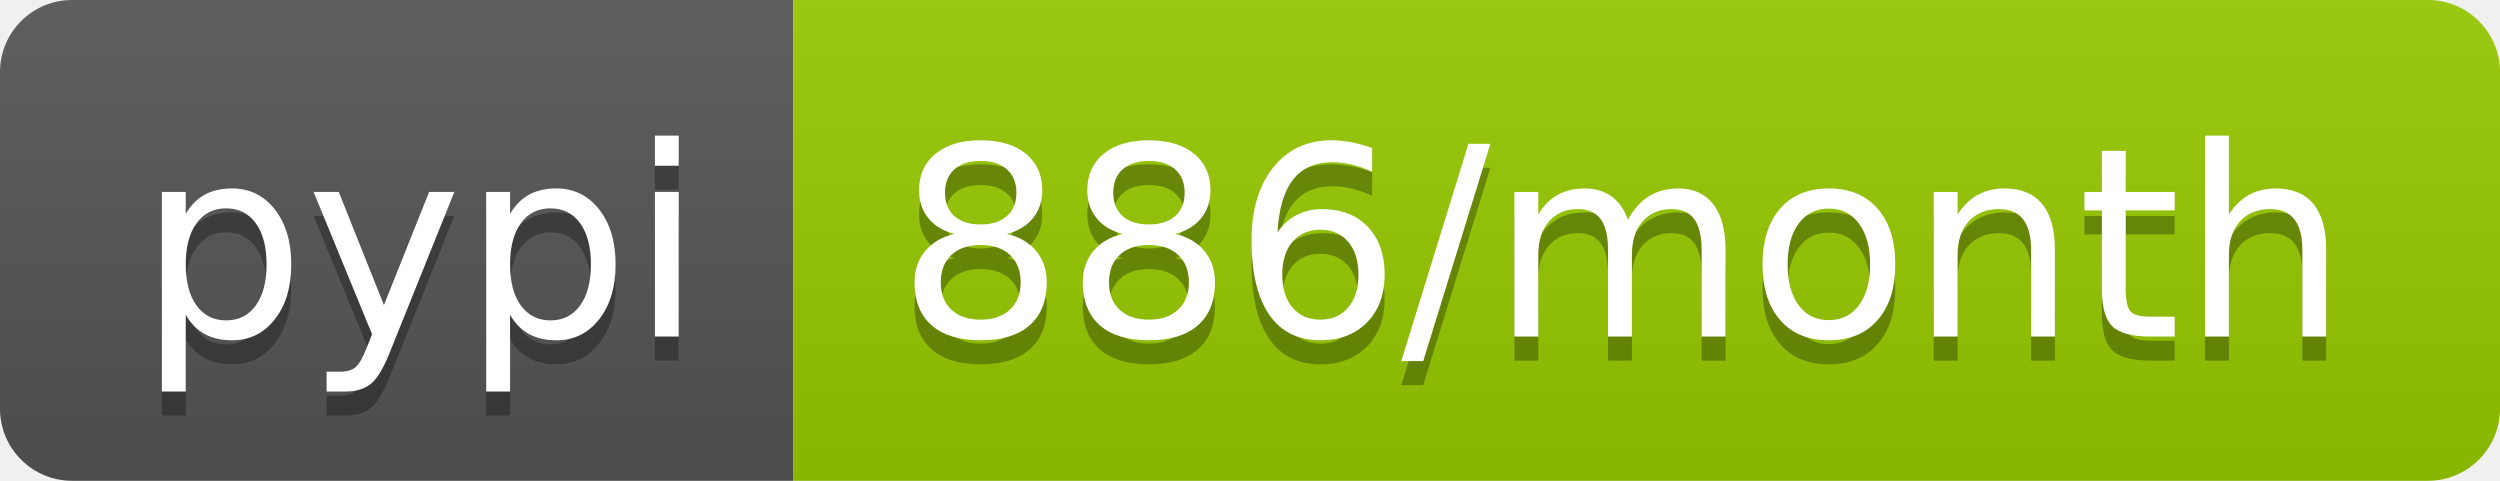
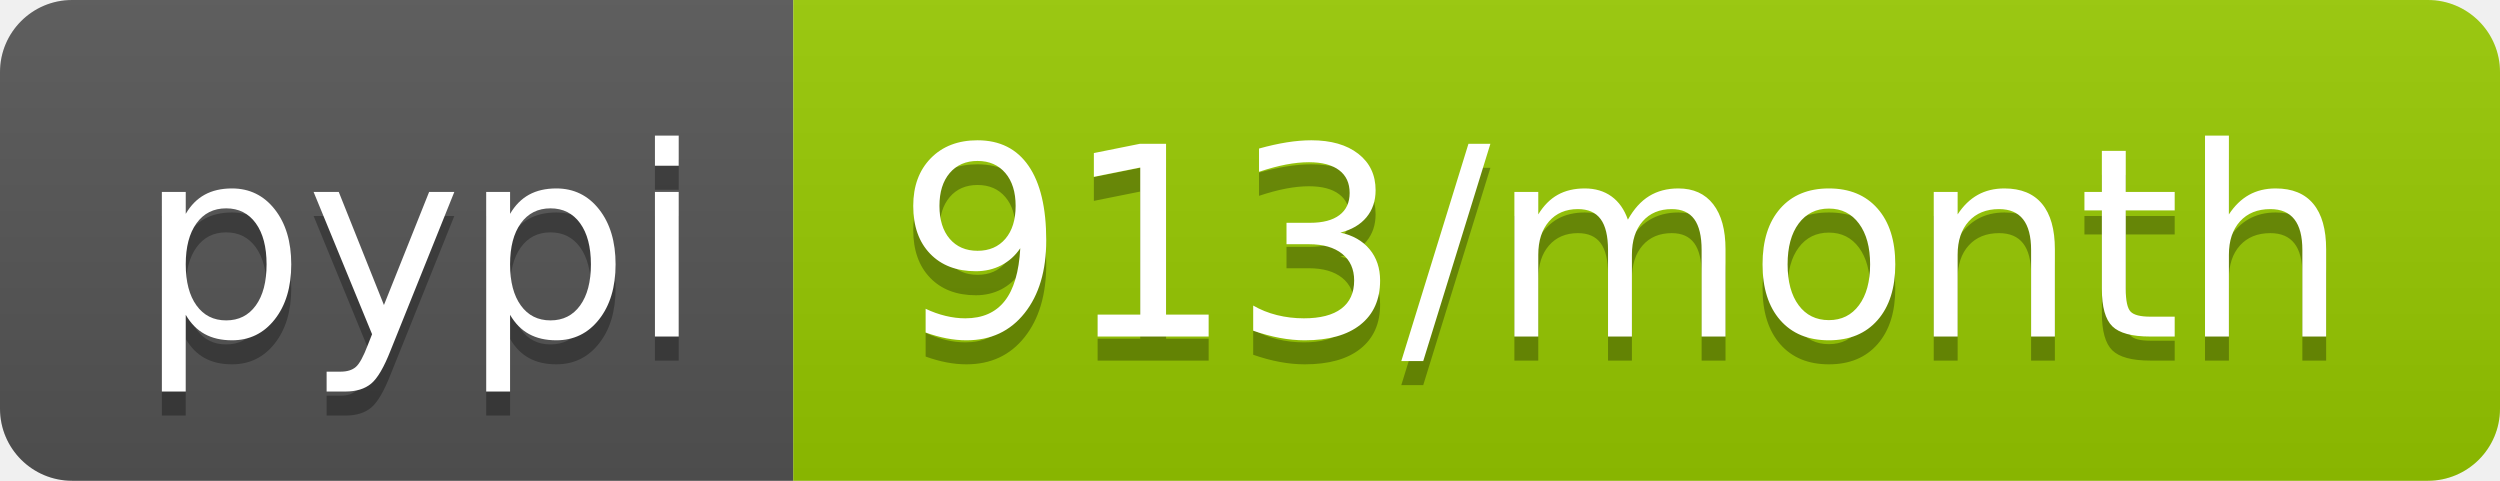
- <svg xmlns="http://www.w3.org/2000/svg" width="104" height="20" role="img" aria-label="pypi: 886/month">
+ <svg xmlns="http://www.w3.org/2000/svg" width="104" height="20" role="img" aria-label="pypi: 913/month">
  <linearGradient id="s" x2="0" y2="100%">
    <stop offset="0" stop-color="#bbb" stop-opacity=".1" />
    <stop offset="1" stop-opacity=".1" />
  </linearGradient>
  <clipPath id="r">
    <rect width="104" height="20" rx="3" fill="#fff" />
  </clipPath>
  <g clip-path="url(#r)">
    <rect width="33" height="20" fill="#555" />
    <rect x="33" width="71" height="20" fill="#97ca00" />
    <rect width="104" height="20" fill="url(#s)" />
  </g>
  <g fill="#fff" text-anchor="middle" font-family="Verdana,Geneva,DejaVu Sans,sans-serif" text-rendering="geometricPrecision" font-size="110">
    <text aria-hidden="true" x="175" y="150" fill="#010101" fill-opacity=".3" transform="scale(.1)" textLength="230">pypi</text>
    <text x="175" y="140" transform="scale(.1)" fill="#fff" textLength="230">pypi</text>
-     <text aria-hidden="true" x="675" y="150" fill="#010101" fill-opacity=".3" transform="scale(.1)" textLength="610">886/month</text>
-     <text x="675" y="140" transform="scale(.1)" fill="#fff" textLength="610">886/month</text>
+     <text aria-hidden="true" x="675" y="150" fill="#010101" fill-opacity=".3" transform="scale(.1)" textLength="610">913/month</text>
+     <text x="675" y="140" transform="scale(.1)" fill="#fff" textLength="610">913/month</text>
  </g>
</svg>
